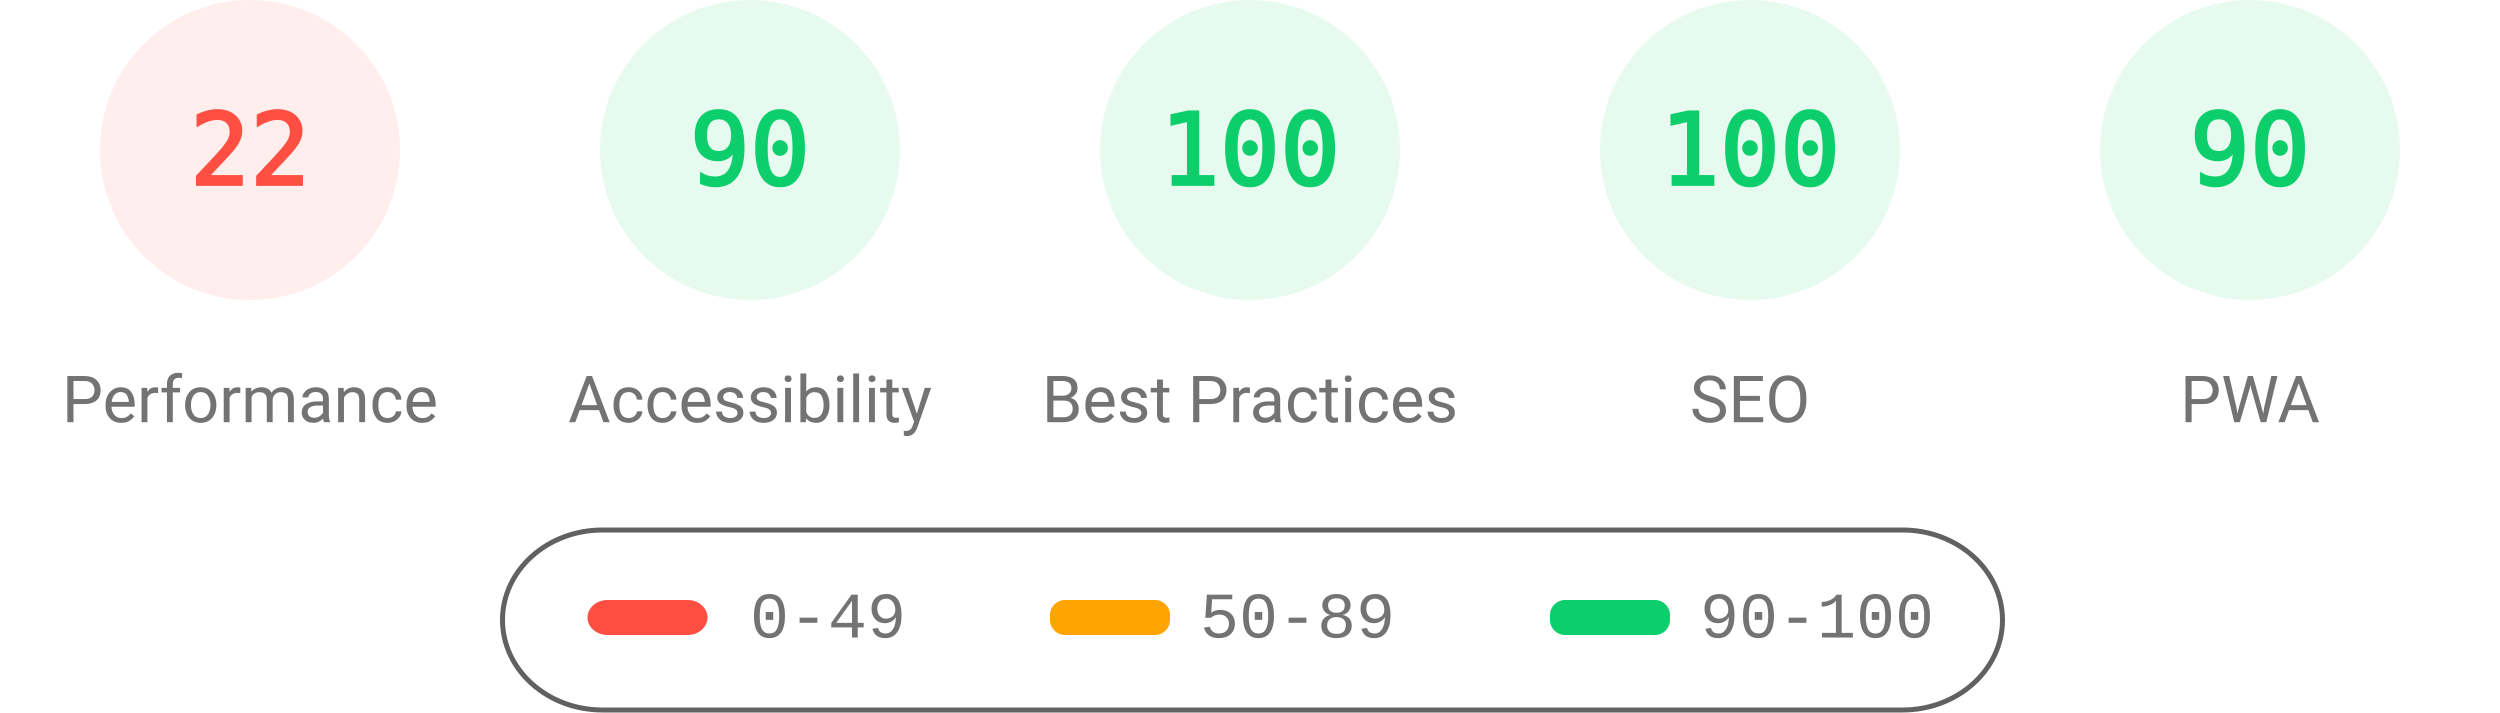
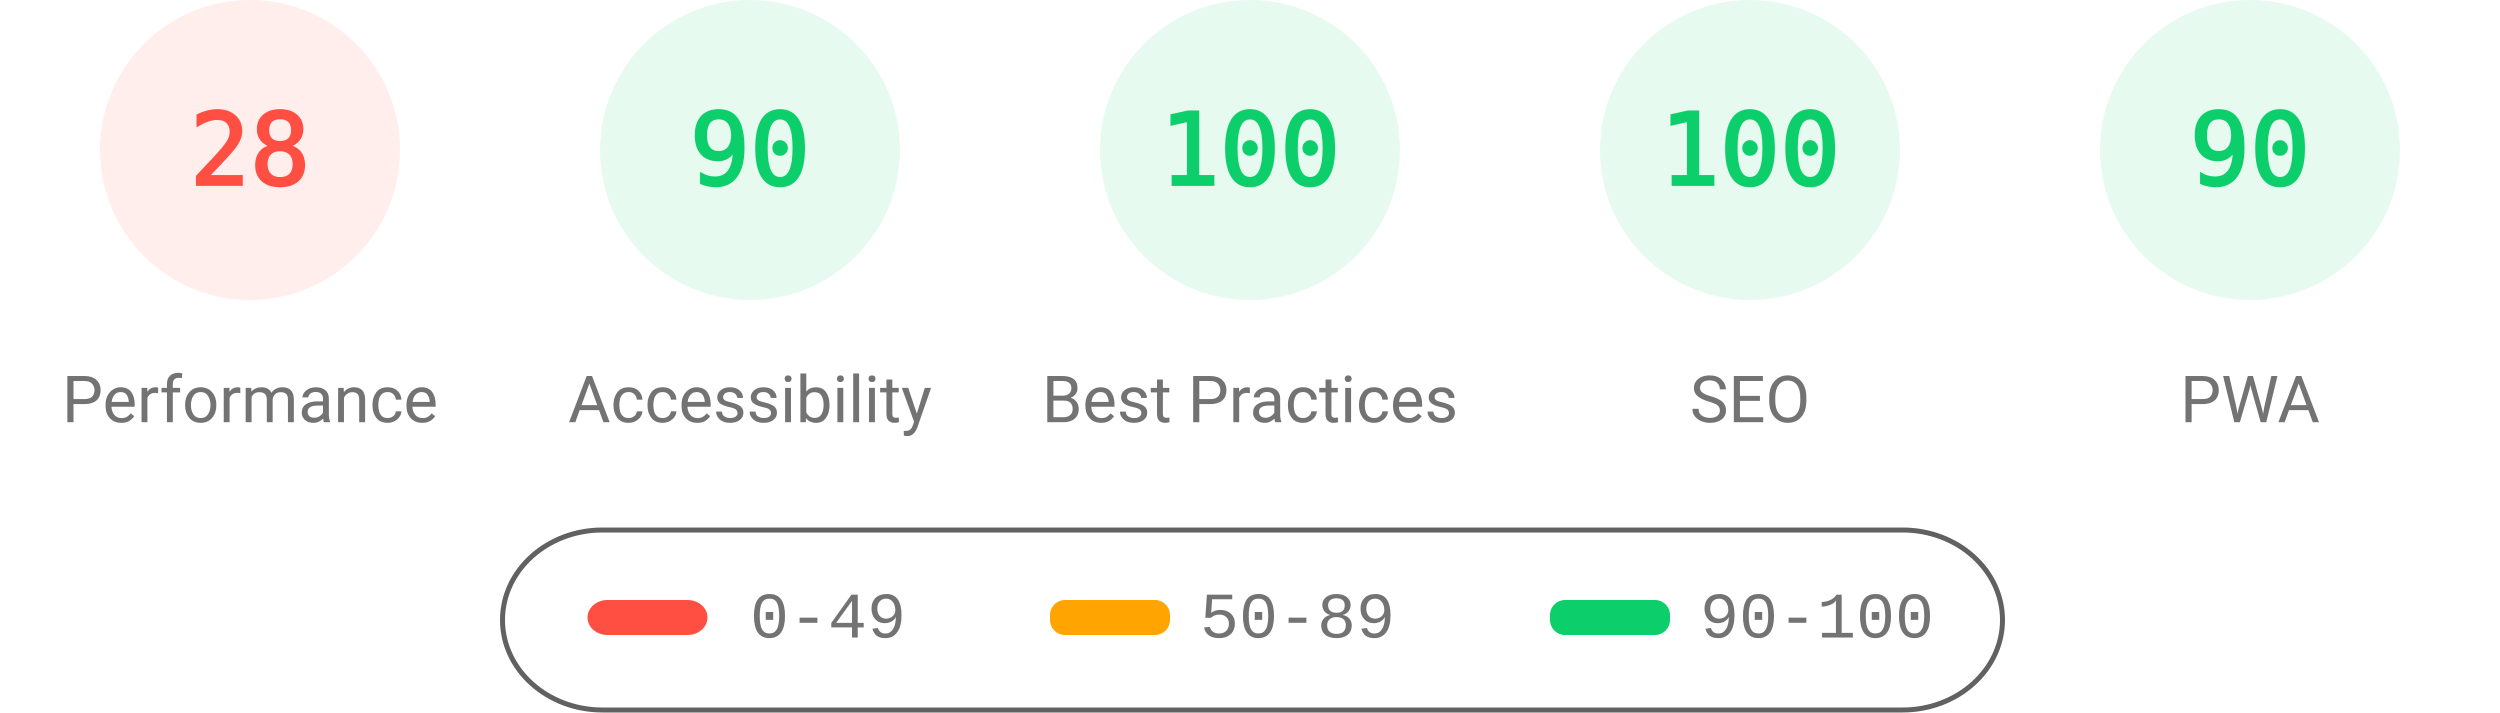
<svg xmlns="http://www.w3.org/2000/svg" fill="none" width="1000" height="285">
  <style>.gauge-base{opacity:.1}.gauge-arc{fill:none;animation-delay:250ms;stroke-linecap:round;transform:rotate(-90deg);transform-origin:100px 60px;animation:load-gauge 1s ease forwards}.guage-text{font-size:40px;font-family:monospace;text-align:center}.guage-red{color:#ff4e42;fill:#ff4e42;stroke:#ff4e42}.guage-orange{color:#ffa400;fill:#ffa400;stroke:#ffa400}.guage-green{color:#0cce6b;fill:#0cce6b;stroke:#0cce6b}.guage-undefined{color:#5c5c5c;fill:#5c5c5c;stroke:#5c5c5c}.guage-title{color:#737373;fill:#737373;stroke:none;font-size:26px;line-height:26px;font-family:Roboto,Halvetica,Arial,sans-serif}@keyframes load-gauge{from{stroke-dasharray:0 352.858}}</style>
  <svg class="guage-div guage-perf guage-red" viewBox="0 0 200 200" width="200" height="200">
    <circle class="gauge-base" r="56" cx="100" cy="60" stroke-width="8" />
-     <circle class="gauge-arc guage-arc-1" r="56" cx="100" cy="60" stroke-width="8" style="stroke-dasharray:77.409,351.858" />
-     <text class="guage-text" x="100" y="60" alignment-baseline="central" dominant-baseline="central" text-anchor="middle">22</text>
+     <circle class="gauge-arc guage-arc-1" r="56" cx="100" cy="60" stroke-width="8" style="stroke-dasharray:98.52,351.858" />
+     <text class="guage-text" x="100" y="60" alignment-baseline="central" dominant-baseline="central" text-anchor="middle">28</text>
    <text class="guage-title" x="100" y="160" alignment-baseline="central" dominant-baseline="central" text-anchor="middle">Performance</text>
  </svg>
  <svg class="guage-div guage-acc guage-green" viewBox="0 0 200 200" width="200" height="200" x="200">
    <circle class="gauge-base" r="56" cx="100" cy="60" stroke-width="8" />
    <circle class="gauge-arc guage-arc-2" r="56" cx="100" cy="60" stroke-width="8" style="stroke-dasharray:316.672,351.858" />
    <text class="guage-text" x="100" y="60" alignment-baseline="central" dominant-baseline="central" text-anchor="middle">90</text>
    <text class="guage-title" x="100" y="160" alignment-baseline="central" dominant-baseline="central" text-anchor="middle">Accessibility</text>
  </svg>
  <svg class="guage-div guage-best guage-green" viewBox="0 0 200 200" width="200" height="200" x="400">
    <circle class="gauge-base" r="56" cx="100" cy="60" stroke-width="8" />
    <circle class="gauge-arc guage-arc-3" r="56" cx="100" cy="60" stroke-width="8" style="stroke-dasharray:351.858,351.858" />
    <text class="guage-text" x="100" y="60" alignment-baseline="central" dominant-baseline="central" text-anchor="middle">100</text>
    <text class="guage-title" x="100" y="160" alignment-baseline="central" dominant-baseline="central" text-anchor="middle">Best Practices</text>
  </svg>
  <svg class="guage-div guage-seo guage-green" viewBox="0 0 200 200" width="200" height="200" x="600">
    <circle class="gauge-base" r="56" cx="100" cy="60" stroke-width="8" />
    <circle class="gauge-arc guage-arc-4" r="56" cx="100" cy="60" stroke-width="8" style="stroke-dasharray:351.858,351.858" />
    <text class="guage-text" x="100" y="60" alignment-baseline="central" dominant-baseline="central" text-anchor="middle">100</text>
    <text class="guage-title" x="100" y="160" alignment-baseline="central" dominant-baseline="central" text-anchor="middle">SEO</text>
  </svg>
  <svg class="guage-div guage-pwa guage-green" viewBox="0 0 200 200" width="200" height="200" x="800">
    <circle class="gauge-base" r="56" cx="100" cy="60" stroke-width="8" />
    <circle class="gauge-arc guage-arc-4" r="56" cx="100" cy="60" stroke-width="8" style="stroke-dasharray:316.672,351.858" />
    <text class="guage-text" x="100" y="60" alignment-baseline="central" dominant-baseline="central" text-anchor="middle">90</text>
    <text class="guage-title" x="100" y="160" alignment-baseline="central" dominant-baseline="central" text-anchor="middle">PWA</text>
  </svg>
  <svg width="604" height="76" x="200" y="210">
    <path fill="none" id="canvas_background" d="M-1-1h604v80H-1z" />
    <rect fill-opacity="0" stroke="#616161" stroke-width="2" rx="40" id="svg_2" height="72" width="600" y="2" x="1" fill="#000" />
    <rect stroke="#000" rx="8" id="svg_3" height="14" width="48" y="30" x="35" stroke-opacity="null" stroke-width="0" fill="#ff4e42" />
    <rect stroke="#000" rx="6" id="svg_4" height="14" width="48" y="30" x="220" stroke-opacity="null" stroke-width="0" fill="#ffa400" />
    <rect stroke="#000" rx="6" id="svg_5" height="14" width="48" y="30" x="420" stroke-opacity="null" stroke-width="0" fill="#0cce6b" />
    <text xml:space="preserve" text-anchor="start" font-family="'Courier New', Courier, monospace" font-size="26" id="svg_6" y="45" x="100" stroke-opacity="null" stroke-width="0" stroke="#000" fill="#737373">0-49</text>
    <text xml:space="preserve" text-anchor="start" font-family="'Courier New', Courier, monospace" font-size="26" id="svg_7" y="45" x="280" stroke-opacity="null" stroke-width="0" stroke="#000" fill="#737373">50-89</text>
    <text xml:space="preserve" text-anchor="start" font-family="'Courier New', Courier, monospace" font-size="26" id="svg_8" y="45" x="480" stroke-opacity="null" stroke-width="0" stroke="#000" fill="#737373">90-100</text>
  </svg>
</svg>
